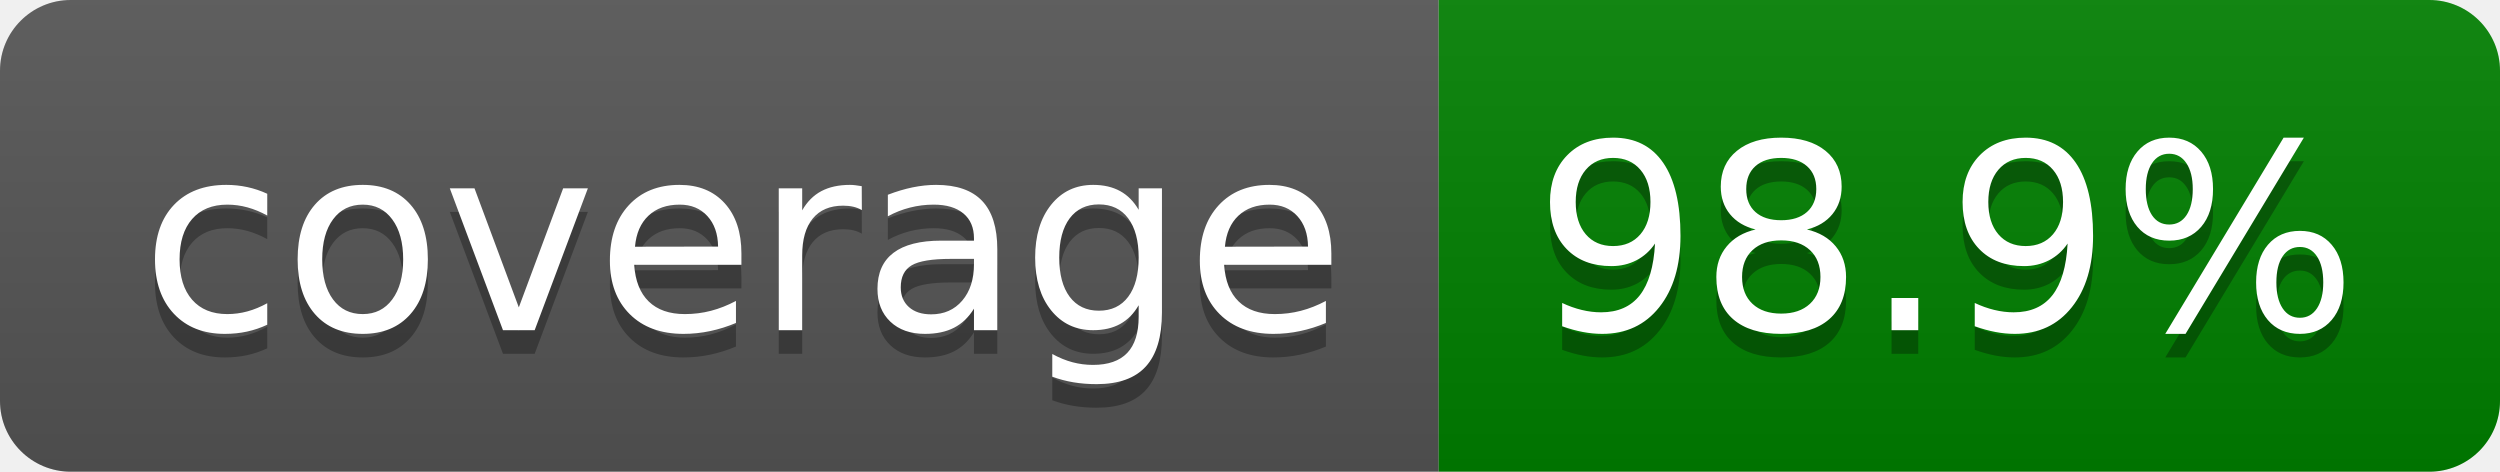
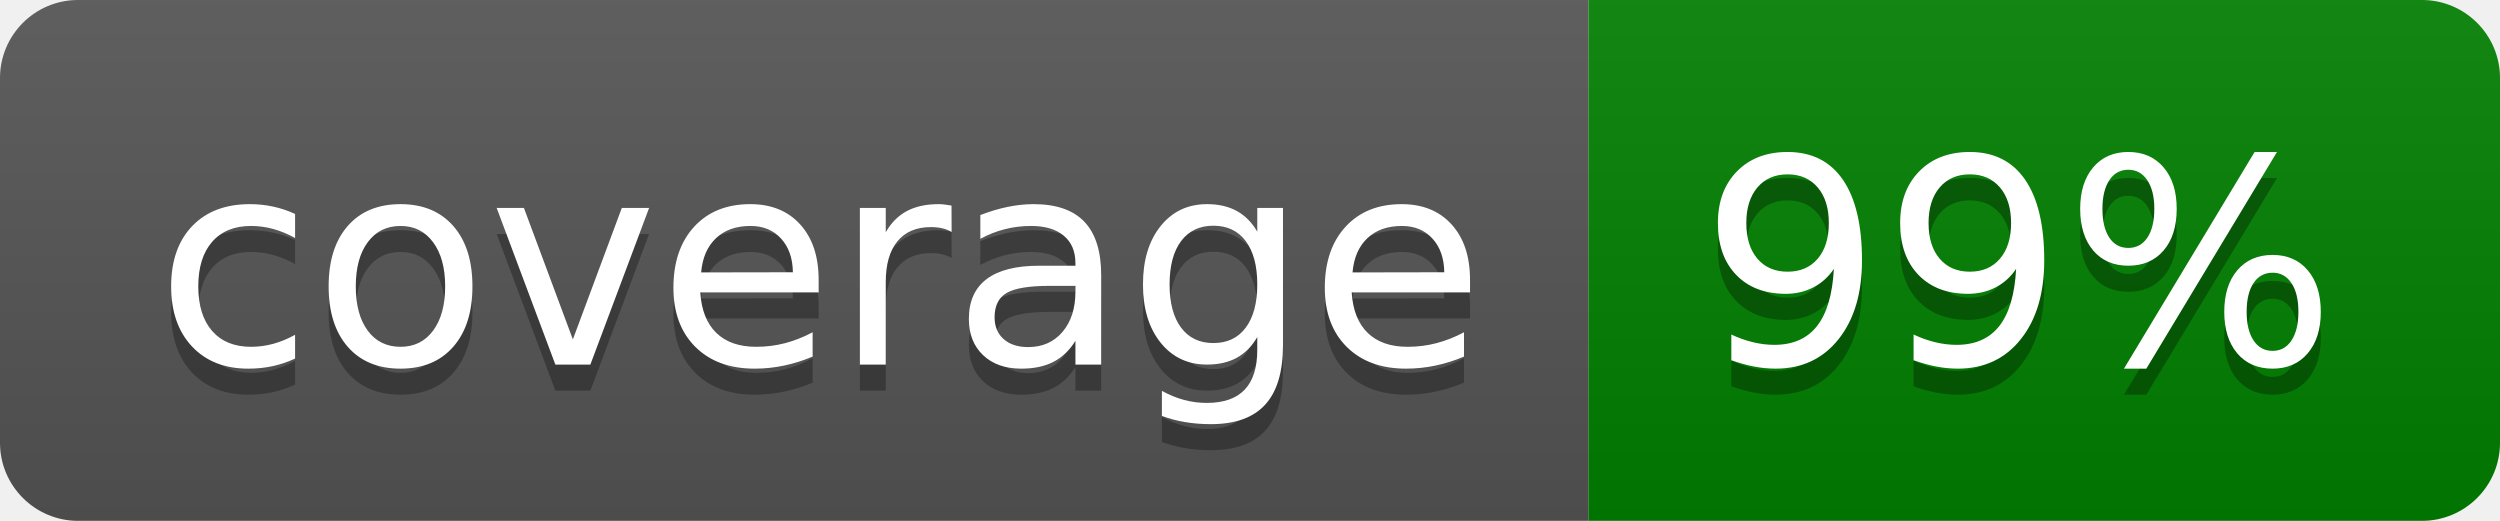
- <svg xmlns="http://www.w3.org/2000/svg" width="106" height="20" role="img" aria-label="coverage: 98.9%">
+ <svg xmlns="http://www.w3.org/2000/svg" width="96" height="20" role="img" aria-label="coverage: 99%">
  <linearGradient id="s" x2="0" y2="100%">
    <stop offset="0" stop-color="#bbb" stop-opacity=".1" />
    <stop offset="1" stop-opacity=".1" />
  </linearGradient>
  <clipPath id="r">
-     <rect width="106" height="20" rx="3" fill="#fff" />
+     <rect width="96" height="20" rx="3" fill="#fff" />
  </clipPath>
  <g clip-path="url(#r)">
    <rect width="61" height="20" fill="#555" />
-     <rect x="61" width="45" height="20" fill="green" />
-     <rect width="106" height="20" fill="url(#s)" />
+     <rect x="61" width="35" height="20" fill="green" />
+     <rect width="96" height="20" fill="url(#s)" />
  </g>
  <g fill="#fff" text-anchor="middle" font-family="Verdana,Geneva,DejaVu Sans,sans-serif" text-rendering="geometricPrecision" font-size="110">
    <text aria-hidden="true" x="315" y="150" fill="#010101" fill-opacity=".3" transform="scale(.1)" textLength="510">coverage</text>
    <text x="315" y="140" transform="scale(.1)" fill="#fff" textLength="510">coverage</text>
-     <text aria-hidden="true" x="825" y="150" fill="#010101" fill-opacity=".3" transform="scale(.1)" textLength="350">98.9%</text>
-     <text x="825" y="140" transform="scale(.1)" fill="#fff" textLength="350">98.9%</text>
+     <text aria-hidden="true" x="775" y="150" fill="#010101" fill-opacity=".3" transform="scale(.1)" textLength="245">99%</text>
+     <text x="775" y="140" transform="scale(.1)" fill="#fff" textLength="245">99%</text>
  </g>
</svg>
